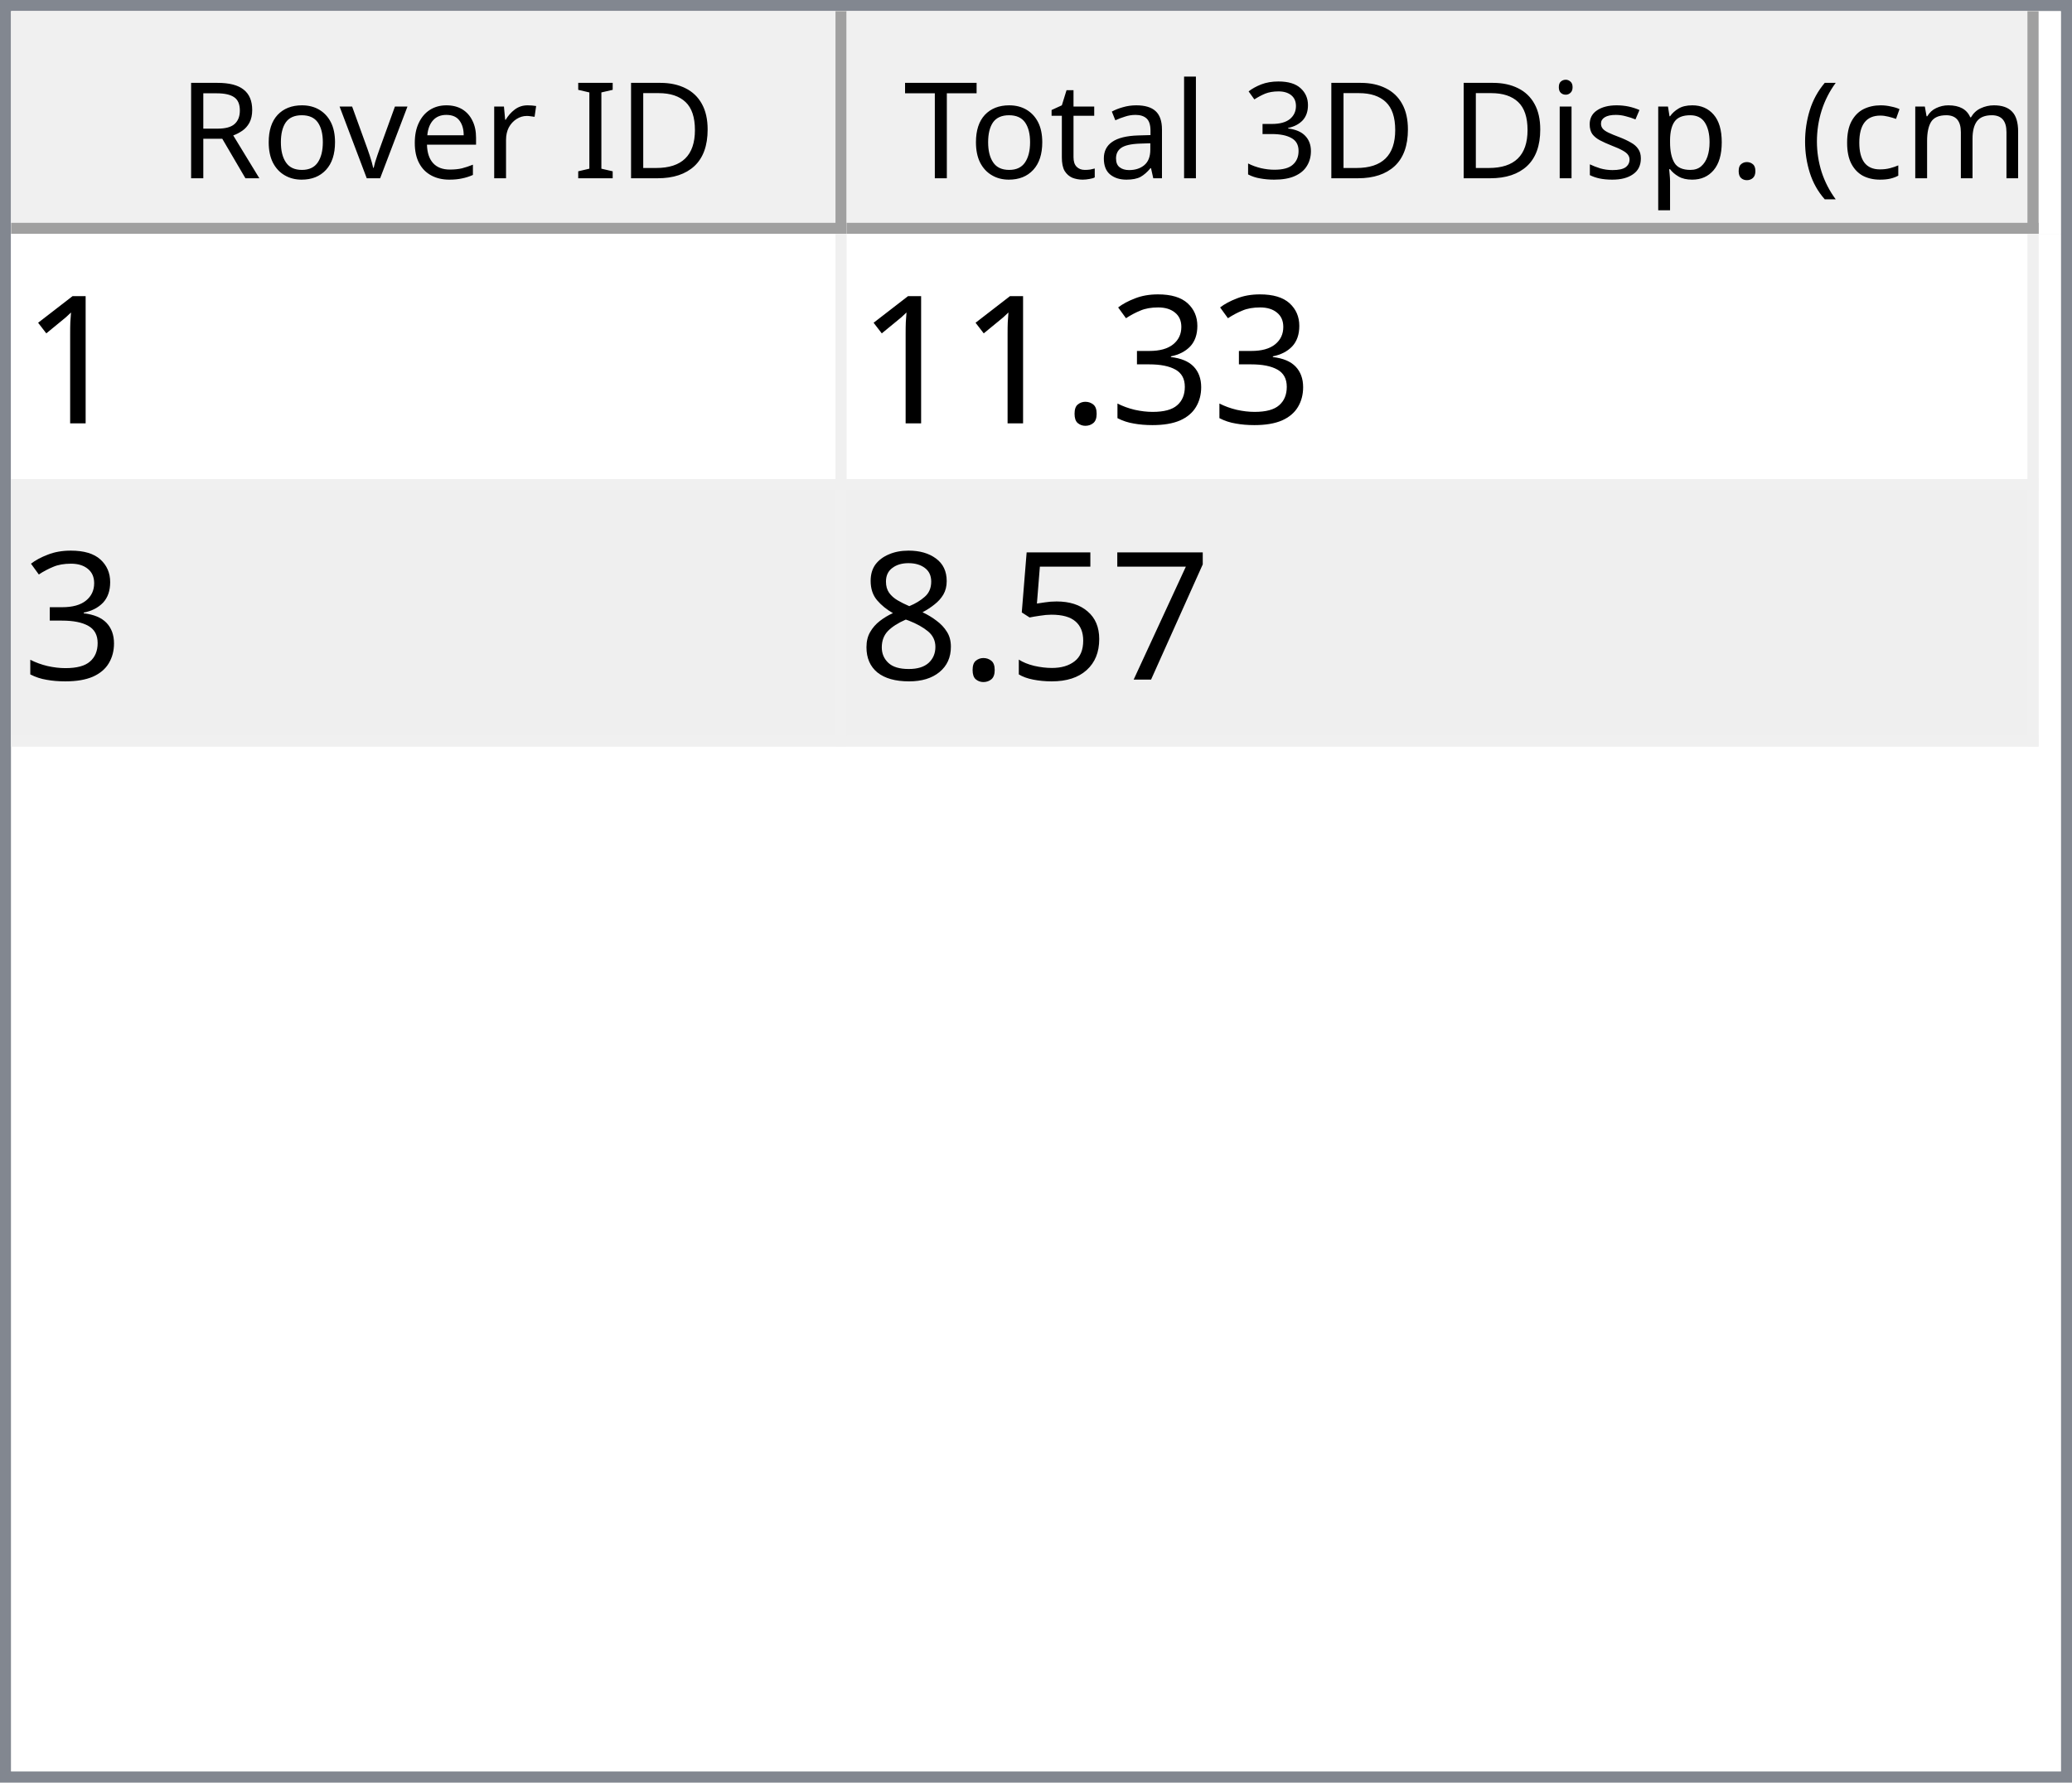
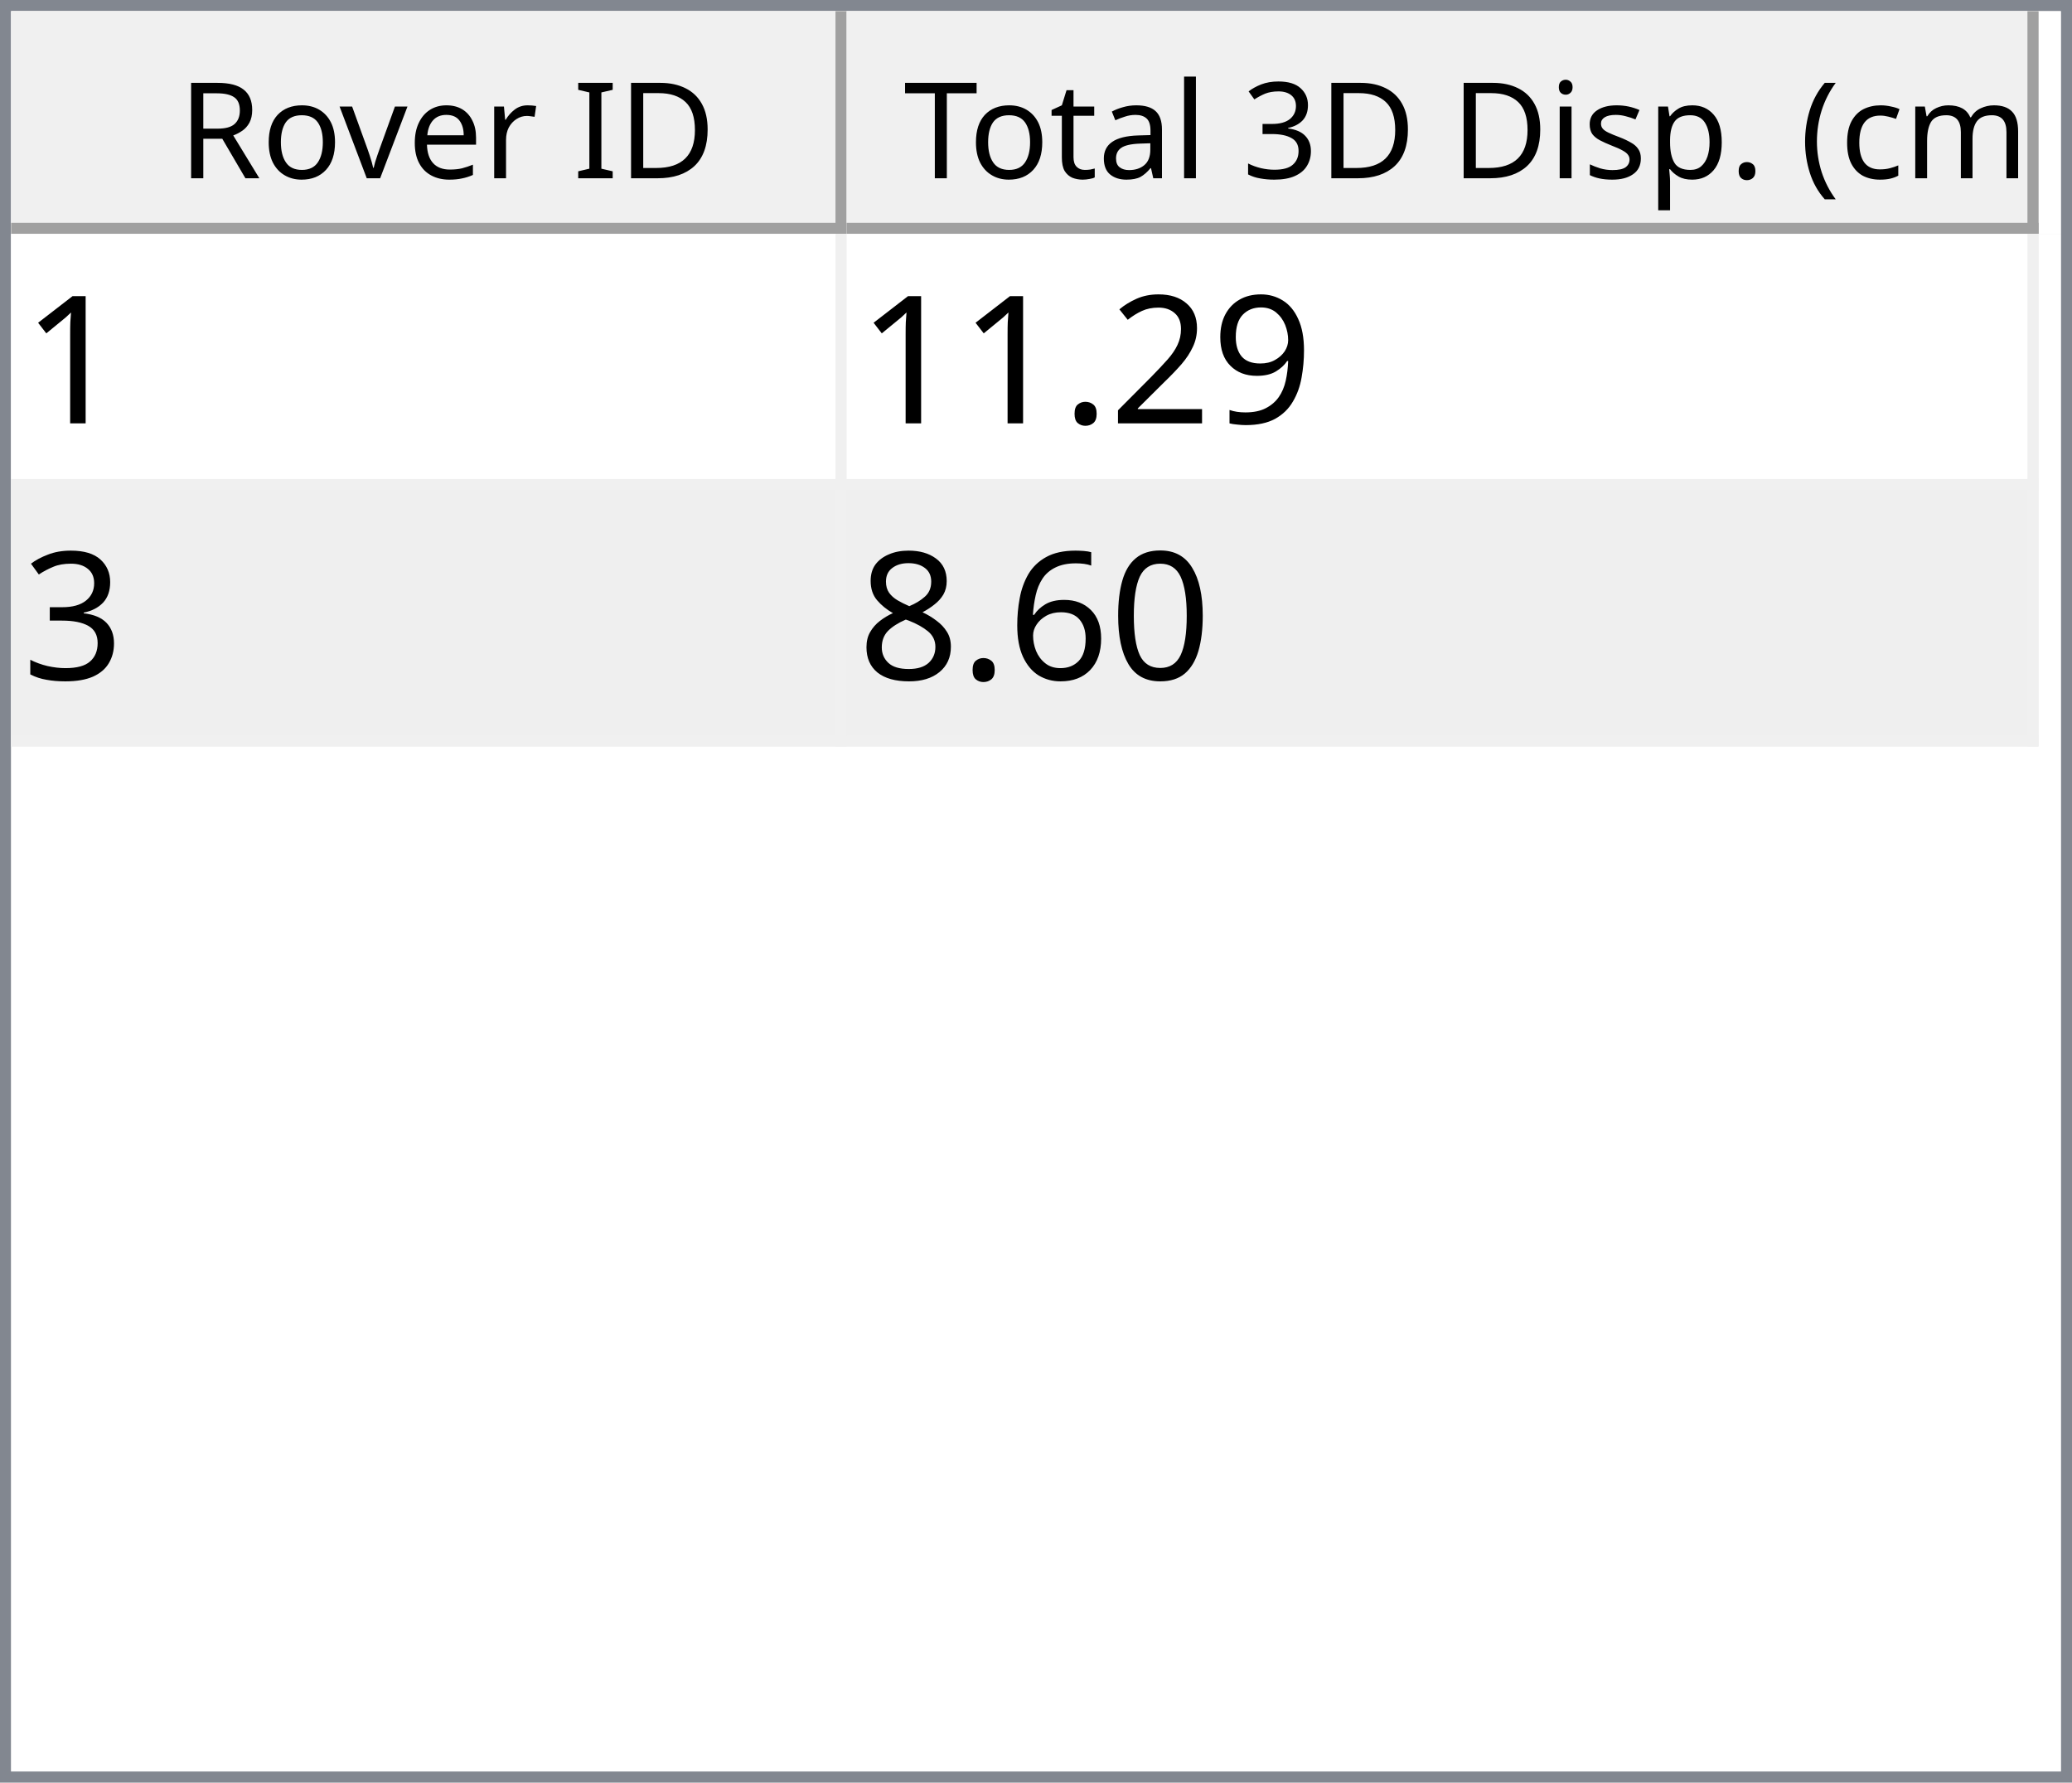
<svg xmlns="http://www.w3.org/2000/svg" style="fill-opacity:1; color-rendering:auto; color-interpolation:auto; text-rendering:auto; stroke:black; stroke-linecap:square; stroke-miterlimit:10; shape-rendering:auto; stroke-opacity:1; fill:black; stroke-dasharray:none; font-weight:normal; stroke-width:1; font-family:'Dialog'; font-style:normal; stroke-linejoin:miter; font-size:12px; stroke-dashoffset:0; image-rendering:auto;" width="186" height="160">
  <defs id="genericDefs" />
  <g>
    <defs id="defs1">
      <clipPath clipPathUnits="userSpaceOnUse" id="clipPath1">
        <path d="M0 0 L186 0 L186 160 L0 160 L0 0 Z" />
      </clipPath>
      <clipPath clipPathUnits="userSpaceOnUse" id="clipPath2">
        <path d="M0 0 L0 160 L186 160 L186 0 Z" />
      </clipPath>
      <clipPath clipPathUnits="userSpaceOnUse" id="clipPath3">
        <path d="M0 0 L0 20 L184 20 L184 0 Z" />
      </clipPath>
      <clipPath clipPathUnits="userSpaceOnUse" id="clipPath4">
        <path d="M0 0 L0 20 L75 20 L75 0 Z" />
      </clipPath>
      <clipPath clipPathUnits="userSpaceOnUse" id="clipPath5">
        <path d="M1 1 L1 19 L74 19 L74 1 Z" />
      </clipPath>
      <clipPath clipPathUnits="userSpaceOnUse" id="clipPath6">
        <path d="M0 0 L0 18 L73 18 L73 0 Z" />
      </clipPath>
      <clipPath clipPathUnits="userSpaceOnUse" id="clipPath7">
        <path d="M-0.5 -0.5 L-0.5 19.5 L74.5 19.5 L74.5 -0.5 Z" />
      </clipPath>
      <clipPath clipPathUnits="userSpaceOnUse" id="clipPath8">
        <path d="M0 0 L0 20 L107 20 L107 0 Z" />
      </clipPath>
      <clipPath clipPathUnits="userSpaceOnUse" id="clipPath9">
        <path d="M1 1 L1 19 L106 19 L106 1 Z" />
      </clipPath>
      <clipPath clipPathUnits="userSpaceOnUse" id="clipPath10">
        <path d="M0 0 L0 18 L105 18 L105 0 Z" />
      </clipPath>
      <clipPath clipPathUnits="userSpaceOnUse" id="clipPath11">
        <path d="M-0.5 -0.5 L-0.5 19.5 L106.5 19.5 L106.5 -0.5 Z" />
      </clipPath>
      <clipPath clipPathUnits="userSpaceOnUse" id="clipPath12">
        <path d="M0 0 L0 138 L184 138 L184 0 Z" />
      </clipPath>
      <clipPath clipPathUnits="userSpaceOnUse" id="clipPath13">
        <path d="M0 0 L0 46 L182 46 L182 0 Z" />
      </clipPath>
      <clipPath clipPathUnits="userSpaceOnUse" id="clipPath14">
        <path d="M-0.5 -0.5 L-0.5 45.5 L181.5 45.5 L181.5 -0.5 Z" />
      </clipPath>
      <clipPath clipPathUnits="userSpaceOnUse" id="clipPath15">
        <path d="M0 0 L0 22 L74 22 L74 0 Z" />
      </clipPath>
      <clipPath clipPathUnits="userSpaceOnUse" id="clipPath16">
        <path d="M0 0 L0 22 L106 22 L106 0 Z" />
      </clipPath>
      <font horiz-adv-x="64.551" id="font1">
        <font-face ascent="107.91" descent="25.098" units-per-em="100" style="font-style:normal; font-family:Segoe UI; font-weight:normal;" />
        <missing-glyph horiz-adv-x="64.551" d="M8.109 0 L8.109 68.266 L56.453 68.266 L56.453 0 L8.109 0 ZM15.328 7.234 L49.219 7.234 L49.219 61.031 L15.328 61.031 L15.328 7.234 Z" />
        <glyph unicode="D" horiz-adv-x="70.117" d="M9.188 0 L9.188 70.016 L28.516 70.016 Q65.531 70.016 65.531 35.891 Q65.531 19.672 55.25 9.836 Q44.969 0 27.734 0 L9.188 0 ZM17.391 62.594 L17.391 7.422 L27.828 7.422 Q41.609 7.422 49.273 14.797 Q56.938 22.172 56.938 35.688 Q56.938 62.594 28.328 62.594 L17.391 62.594 Z" />
        <glyph unicode="I" horiz-adv-x="26.611" d="M17.391 0 L9.188 0 L9.188 70.016 L17.391 70.016 L17.391 0 Z" />
        <glyph unicode=" " horiz-adv-x="27.393" d="" />
        <glyph unicode="r" horiz-adv-x="34.766" d="M34.188 41.891 Q32.078 43.5 28.125 43.5 Q23 43.5 19.555 38.672 Q16.109 33.844 16.109 25.484 L16.109 0 L8.109 0 L8.109 50 L16.109 50 L16.109 39.703 L16.312 39.703 Q18.016 44.969 21.531 47.922 Q25.047 50.875 29.391 50.875 Q32.516 50.875 34.188 50.203 L34.188 41.891 Z" />
        <glyph unicode="e" horiz-adv-x="52.295" d="M48.297 23 L12.984 23 Q13.188 14.656 17.484 10.109 Q21.781 5.562 29.297 5.562 Q37.75 5.562 44.828 11.141 L44.828 3.609 Q38.234 -1.172 27.391 -1.172 Q16.797 -1.172 10.742 5.641 Q4.688 12.453 4.688 24.812 Q4.688 36.469 11.305 43.82 Q17.922 51.172 27.734 51.172 Q37.547 51.172 42.922 44.828 Q48.297 38.484 48.297 27.203 L48.297 23 ZM40.094 29.781 Q40.047 36.719 36.75 40.578 Q33.453 44.438 27.594 44.438 Q21.922 44.438 17.969 40.383 Q14.016 36.328 13.094 29.781 L40.094 29.781 Z" />
        <glyph unicode="v" horiz-adv-x="47.9" d="M47.406 50 L27.484 0 L19.625 0 L0.688 50 L9.469 50 L22.172 13.672 Q23.578 9.672 23.922 6.688 L24.125 6.688 Q24.609 10.453 25.688 13.484 L38.969 50 L47.406 50 Z" />
        <glyph unicode="o" horiz-adv-x="58.594" d="M29 -1.172 Q17.922 -1.172 11.305 5.836 Q4.688 12.844 4.688 24.422 Q4.688 37.016 11.57 44.094 Q18.453 51.172 30.172 51.172 Q41.359 51.172 47.633 44.289 Q53.906 37.406 53.906 25.203 Q53.906 13.234 47.141 6.031 Q40.375 -1.172 29 -1.172 ZM29.594 44.438 Q21.875 44.438 17.383 39.188 Q12.891 33.938 12.891 24.703 Q12.891 15.828 17.43 10.695 Q21.969 5.562 29.594 5.562 Q37.359 5.562 41.531 10.594 Q45.703 15.625 45.703 24.906 Q45.703 34.281 41.531 39.359 Q37.359 44.438 29.594 44.438 Z" />
        <glyph unicode="R" horiz-adv-x="59.814" d="M59.375 0 L49.609 0 L37.891 19.625 Q36.281 22.359 34.766 24.289 Q33.25 26.219 31.664 27.438 Q30.078 28.656 28.25 29.219 Q26.422 29.781 24.125 29.781 L17.391 29.781 L17.391 0 L9.188 0 L9.188 70.016 L30.078 70.016 Q34.672 70.016 38.555 68.867 Q42.438 67.719 45.289 65.375 Q48.141 63.031 49.758 59.547 Q51.375 56.062 51.375 51.375 Q51.375 47.703 50.273 44.656 Q49.172 41.609 47.148 39.211 Q45.125 36.812 42.266 35.133 Q39.406 33.453 35.844 32.516 L35.844 32.328 Q37.594 31.547 38.891 30.547 Q40.188 29.547 41.359 28.18 Q42.531 26.812 43.68 25.078 Q44.828 23.344 46.234 21.047 L59.375 0 ZM17.391 62.594 L17.391 37.203 L28.516 37.203 Q31.594 37.203 34.203 38.133 Q36.812 39.062 38.719 40.797 Q40.625 42.531 41.703 45.047 Q42.781 47.562 42.781 50.688 Q42.781 56.297 39.141 59.445 Q35.5 62.594 28.609 62.594 L17.391 62.594 Z" />
        <glyph unicode=")" horiz-adv-x="30.176" d="M8.297 -15.922 L1.172 -15.922 Q16.406 2.344 16.406 26.812 Q16.406 51.469 1.078 70.016 L8.297 70.016 Q23.531 52.156 23.531 26.703 Q23.531 1.375 8.297 -15.922 Z" />
        <glyph unicode="m" horiz-adv-x="86.133" d="M79.109 0 L71.094 0 L71.094 28.719 Q71.094 37.016 68.531 40.727 Q65.969 44.438 59.906 44.438 Q54.781 44.438 51.195 39.75 Q47.609 35.062 47.609 28.516 L47.609 0 L39.594 0 L39.594 29.688 Q39.594 44.438 28.219 44.438 Q22.953 44.438 19.531 40.016 Q16.109 35.594 16.109 28.516 L16.109 0 L8.109 0 L8.109 50 L16.109 50 L16.109 42.094 L16.312 42.094 Q21.625 51.172 31.844 51.172 Q36.969 51.172 40.773 48.312 Q44.578 45.453 46 40.828 Q51.562 51.172 62.594 51.172 Q79.109 51.172 79.109 30.812 L79.109 0 Z" />
        <glyph unicode="c" horiz-adv-x="46.191" d="M42.188 2.297 Q36.422 -1.172 28.516 -1.172 Q17.828 -1.172 11.258 5.789 Q4.688 12.75 4.688 23.828 Q4.688 36.188 11.766 43.68 Q18.844 51.172 30.672 51.172 Q37.25 51.172 42.281 48.734 L42.281 40.531 Q36.719 44.438 30.375 44.438 Q22.703 44.438 17.797 38.945 Q12.891 33.453 12.891 24.516 Q12.891 15.719 17.508 10.641 Q22.125 5.562 29.891 5.562 Q36.422 5.562 42.188 9.906 L42.188 2.297 Z" />
        <glyph unicode="(" horiz-adv-x="30.176" d="M29.109 -15.922 L21.969 -15.922 Q6.844 1.375 6.844 26.703 Q6.844 52.156 21.969 70.016 L29.203 70.016 Q13.875 51.469 13.875 26.812 Q13.875 2.344 29.109 -15.922 Z" />
        <glyph unicode="." horiz-adv-x="21.68" d="M10.891 -1.078 Q8.641 -1.078 7.055 0.539 Q5.469 2.156 5.469 4.391 Q5.469 6.641 7.055 8.273 Q8.641 9.906 10.891 9.906 Q13.188 9.906 14.797 8.273 Q16.406 6.641 16.406 4.391 Q16.406 2.156 14.797 0.539 Q13.188 -1.078 10.891 -1.078 Z" />
        <glyph unicode="p" horiz-adv-x="58.789" d="M16.312 7.234 L16.109 7.234 L16.109 -23 L8.109 -23 L8.109 50 L16.109 50 L16.109 41.219 L16.312 41.219 Q22.219 51.172 33.594 51.172 Q43.266 51.172 48.688 44.461 Q54.109 37.75 54.109 26.469 Q54.109 13.922 48 6.375 Q41.891 -1.172 31.297 -1.172 Q21.578 -1.172 16.312 7.234 ZM16.109 27.391 L16.109 20.406 Q16.109 14.203 20.141 9.883 Q24.172 5.562 30.375 5.562 Q37.641 5.562 41.773 11.133 Q45.906 16.703 45.906 26.609 Q45.906 34.969 42.047 39.703 Q38.188 44.438 31.594 44.438 Q24.609 44.438 20.359 39.578 Q16.109 34.719 16.109 27.391 Z" />
        <glyph unicode="s" horiz-adv-x="42.432" d="M5.078 1.812 L5.078 10.406 Q11.625 5.562 19.484 5.562 Q30.031 5.562 30.031 12.594 Q30.031 14.594 29.125 15.992 Q28.219 17.391 26.68 18.461 Q25.141 19.531 23.07 20.383 Q21 21.234 18.609 22.172 Q15.281 23.484 12.766 24.828 Q10.25 26.172 8.57 27.859 Q6.891 29.547 6.031 31.695 Q5.172 33.844 5.172 36.719 Q5.172 40.234 6.789 42.945 Q8.406 45.656 11.086 47.484 Q13.766 49.312 17.211 50.242 Q20.656 51.172 24.312 51.172 Q30.812 51.172 35.938 48.922 L35.938 40.828 Q30.422 44.438 23.25 44.438 Q21 44.438 19.195 43.922 Q17.391 43.406 16.094 42.477 Q14.797 41.547 14.086 40.258 Q13.375 38.969 13.375 37.406 Q13.375 35.453 14.086 34.133 Q14.797 32.812 16.164 31.789 Q17.531 30.766 19.484 29.938 Q21.438 29.109 23.922 28.125 Q27.25 26.859 29.883 25.516 Q32.516 24.172 34.375 22.484 Q36.234 20.797 37.234 18.602 Q38.234 16.406 38.234 13.375 Q38.234 9.672 36.602 6.938 Q34.969 4.203 32.234 2.398 Q29.5 0.594 25.93 -0.289 Q22.359 -1.172 18.453 -1.172 Q10.75 -1.172 5.078 1.812 Z" />
        <glyph unicode="i" horiz-adv-x="24.219" d="M12.203 62.703 Q10.062 62.703 8.547 64.164 Q7.031 65.625 7.031 67.875 Q7.031 70.125 8.547 71.609 Q10.062 73.094 12.203 73.094 Q14.406 73.094 15.945 71.609 Q17.484 70.125 17.484 67.875 Q17.484 65.719 15.945 64.211 Q14.406 62.703 12.203 62.703 ZM16.109 0 L8.109 0 L8.109 50 L16.109 50 L16.109 0 Z" />
        <glyph unicode="3" horiz-adv-x="53.906" d="M46.531 19.828 Q46.531 15.094 44.75 11.211 Q42.969 7.328 39.719 4.57 Q36.469 1.812 31.93 0.297 Q27.391 -1.219 21.922 -1.219 Q11.922 -1.219 6 2.594 L6 11.188 Q13.094 5.609 22.219 5.609 Q25.875 5.609 28.828 6.539 Q31.781 7.469 33.906 9.227 Q36.031 10.984 37.18 13.477 Q38.328 15.969 38.328 19.094 Q38.328 32.812 18.797 32.812 L12.984 32.812 L12.984 39.594 L18.5 39.594 Q35.797 39.594 35.797 52.484 Q35.797 64.406 22.609 64.406 Q15.188 64.406 8.688 59.422 L8.688 67.188 Q15.375 71.188 24.609 71.188 Q29 71.188 32.57 69.969 Q36.141 68.75 38.68 66.555 Q41.219 64.359 42.609 61.281 Q44 58.203 44 54.5 Q44 40.672 30.031 36.719 L30.031 36.531 Q33.594 36.141 36.625 34.797 Q39.656 33.453 41.852 31.305 Q44.047 29.156 45.289 26.25 Q46.531 23.344 46.531 19.828 Z" />
        <glyph unicode="l" horiz-adv-x="24.219" d="M16.109 0 L8.109 0 L8.109 74.031 L16.109 74.031 L16.109 0 Z" />
        <glyph unicode="a" horiz-adv-x="50.879" d="M43.891 0 L35.891 0 L35.891 7.812 L35.688 7.812 Q30.469 -1.172 20.312 -1.172 Q12.844 -1.172 8.617 2.781 Q4.391 6.734 4.391 13.281 Q4.391 27.297 20.906 29.594 L35.891 31.688 Q35.891 44.438 25.594 44.438 Q16.547 44.438 9.281 38.281 L9.281 46.484 Q16.656 51.172 26.266 51.172 Q43.891 51.172 43.891 32.516 L43.891 0 ZM35.891 25.297 L23.828 23.641 Q18.266 22.859 15.43 20.875 Q12.594 18.891 12.594 13.875 Q12.594 10.203 15.211 7.883 Q17.828 5.562 22.172 5.562 Q28.125 5.562 32.008 9.742 Q35.891 13.922 35.891 20.312 L35.891 25.297 Z" />
        <glyph unicode="t" horiz-adv-x="33.887" d="M31.297 0.484 Q28.469 -1.078 23.828 -1.078 Q10.688 -1.078 10.688 13.578 L10.688 43.172 L2.094 43.172 L2.094 50 L10.688 50 L10.688 62.203 L18.703 64.797 L18.703 50 L31.297 50 L31.297 43.172 L18.703 43.172 L18.703 14.984 Q18.703 9.969 20.414 7.82 Q22.125 5.672 26.078 5.672 Q29.109 5.672 31.297 7.328 L31.297 0.484 Z" />
        <glyph unicode="T" horiz-adv-x="52.393" d="M50.594 62.594 L30.375 62.594 L30.375 0 L22.172 0 L22.172 62.594 L2 62.594 L2 70.016 L50.594 70.016 L50.594 62.594 Z" />
      </font>
      <font horiz-adv-x="75.0" id="font2">
        <font-face ascent="100.537" descent="21.973" units-per-em="100" style="font-style:normal; font-family:sans-serif; font-weight:normal;" />
        <missing-glyph horiz-adv-x="75.0" d="M12.5 0 L12.5 62.5 L62.5 62.5 L62.5 0 L12.5 0 ZM14.062 1.562 L60.938 1.562 L60.938 60.938 L14.062 60.938 L14.062 1.562 Z" />
        <glyph unicode="1" horiz-adv-x="55.615" d="M37.25 0 L28.469 0 L28.469 56 Q25.297 52.984 20.141 49.953 Q14.984 46.922 10.891 45.406 L10.891 53.906 Q18.266 57.375 23.781 62.305 Q29.297 67.234 31.594 71.875 L37.25 71.875 L37.25 0 Z" />
+         <glyph unicode="9" horiz-adv-x="55.615" d="M5.469 16.547 L13.922 17.328 Q14.984 11.375 18.016 8.688 Q21.047 6 25.781 6 Q29.828 6 32.883 7.859 Q35.938 9.719 37.891 12.82 Q39.844 15.922 41.164 21.195 Q42.484 26.469 42.484 31.938 Q42.484 32.516 42.438 33.688 Q39.797 29.5 35.234 26.883 Q30.672 24.266 25.344 24.266 Q16.453 24.266 10.305 30.711 Q4.156 37.156 4.156 47.703 Q4.156 58.594 10.578 65.234 Q17 71.875 26.656 71.875 Q33.641 71.875 39.43 68.117 Q45.219 64.359 48.219 57.398 Q51.219 50.438 51.219 37.25 Q51.219 23.531 48.242 15.406 Q45.266 7.281 39.383 3.031 Q33.5 -1.219 25.594 -1.219 Q17.188 -1.219 11.867 3.445 Q6.547 8.109 5.469 16.547 ZM41.453 48.141 Q41.453 55.719 37.43 60.156 Q33.406 64.594 27.734 64.594 Q21.875 64.594 17.531 59.812 Q13.188 55.031 13.188 47.406 Q13.188 40.578 17.312 36.305 Q21.438 32.031 27.484 32.031 Q33.594 32.031 37.523 36.305 Q41.453 40.578 41.453 48.141 Z" />
+         <glyph unicode="2" horiz-adv-x="55.615" d="M50.344 8.453 L50.344 0 L3.031 0 Q2.938 3.172 4.047 6.109 Q5.859 10.938 9.836 15.625 Q13.812 20.312 21.344 26.469 Q33.016 36.031 37.117 41.625 Q41.219 47.219 41.219 52.203 Q41.219 57.422 37.477 61.008 Q33.734 64.594 27.734 64.594 Q21.391 64.594 17.578 60.789 Q13.766 56.984 13.719 50.25 L4.688 51.172 Q5.609 61.281 11.664 66.578 Q17.719 71.875 27.938 71.875 Q38.234 71.875 44.242 66.164 Q50.25 60.453 50.25 52 Q50.25 47.703 48.492 43.555 Q46.734 39.406 42.656 34.812 Q38.578 30.219 29.109 22.219 Q21.188 15.578 18.945 13.211 Q16.703 10.844 15.234 8.453 L50.344 8.453 Z" />
+         <glyph unicode="." horiz-adv-x="27.783" d="M9.078 0 L9.078 10.016 L19.094 10.016 L19.094 0 L9.078 0 Z" />
        <glyph unicode="3" horiz-adv-x="55.615" d="M4.203 18.891 L12.984 20.062 Q14.5 12.594 18.141 9.297 Q21.781 6 27 6 Q33.203 6 37.477 10.297 Q41.75 14.594 41.75 20.953 Q41.75 27 37.797 30.93 Q33.844 34.859 27.734 34.859 Q25.25 34.859 21.531 33.891 L22.516 41.609 Q23.391 41.5 23.922 41.5 Q29.547 41.5 34.039 44.43 Q38.531 47.359 38.531 53.469 Q38.531 58.297 35.258 61.477 Q31.984 64.656 26.812 64.656 Q21.688 64.656 18.266 61.43 Q14.844 58.203 13.875 51.766 L5.078 53.328 Q6.688 62.156 12.398 67.016 Q18.109 71.875 26.609 71.875 Q32.469 71.875 37.398 69.359 Q42.328 66.844 44.945 62.5 Q47.562 58.156 47.562 53.266 Q47.562 48.641 45.07 44.828 Q42.578 41.016 37.703 38.766 Q44.047 37.312 47.562 32.695 Q51.078 28.078 51.078 21.141 Q51.078 11.766 44.242 5.25 Q37.406 -1.266 26.953 -1.266 Q17.531 -1.266 11.305 4.352 Q5.078 9.969 4.203 18.891 Z" />
-         <glyph unicode="." horiz-adv-x="27.783" d="M9.078 0 L9.078 10.016 L19.094 10.016 L19.094 0 L9.078 0 Z" />
-         <glyph unicode="7" horiz-adv-x="55.615" d="M4.734 62.203 L4.734 70.656 L51.078 70.656 L51.078 63.812 Q44.234 56.547 37.523 44.484 Q30.812 32.422 27.156 19.672 Q24.516 10.688 23.781 0 L14.75 0 Q14.891 8.453 18.062 20.414 Q21.234 32.375 27.172 43.484 Q33.109 54.594 39.797 62.203 L4.734 62.203 Z" />
-         <glyph unicode="5" horiz-adv-x="55.615" d="M4.156 18.75 L13.375 19.531 Q14.406 12.797 18.141 9.398 Q21.875 6 27.156 6 Q33.5 6 37.891 10.789 Q42.281 15.578 42.281 23.484 Q42.281 31 38.062 35.352 Q33.844 39.703 27 39.703 Q22.75 39.703 19.336 37.773 Q15.922 35.844 13.969 32.766 L5.719 33.844 L12.641 70.609 L48.25 70.609 L48.25 62.203 L19.672 62.203 L15.828 42.969 Q22.266 47.469 29.344 47.469 Q38.719 47.469 45.164 40.969 Q51.609 34.469 51.609 24.266 Q51.609 14.547 45.953 7.469 Q39.062 -1.219 27.156 -1.219 Q17.391 -1.219 11.211 4.25 Q5.031 9.719 4.156 18.75 Z" />
+         <glyph unicode="0" horiz-adv-x="55.615" d="M4.156 35.297 Q4.156 48 6.766 55.742 Q9.375 63.484 14.523 67.68 Q19.672 71.875 27.484 71.875 Q33.25 71.875 37.594 69.555 Q41.938 67.234 44.773 62.867 Q47.609 58.5 49.219 52.227 Q50.828 45.953 50.828 35.297 Q50.828 22.703 48.242 14.969 Q45.656 7.234 40.508 3.008 Q35.359 -1.219 27.484 -1.219 Q17.141 -1.219 11.234 6.203 Q4.156 15.141 4.156 35.297 ZM13.188 35.297 Q13.188 17.672 17.312 11.836 Q21.438 6 27.484 6 Q33.547 6 37.672 11.859 Q41.797 17.719 41.797 35.297 Q41.797 52.984 37.672 58.789 Q33.547 64.594 27.391 64.594 Q21.344 64.594 17.719 59.469 Q13.188 52.938 13.188 35.297 Z" />
+         <glyph unicode="6" horiz-adv-x="55.615" d="M49.75 54.047 L41.016 53.375 Q39.844 58.547 37.703 60.891 Q34.125 64.656 28.906 64.656 Q24.703 64.656 21.531 62.312 Q17.391 59.281 14.992 53.469 Q12.594 47.656 12.5 36.922 Q15.672 41.75 20.266 44.094 Q24.859 46.438 29.891 46.438 Q38.672 46.438 44.852 39.969 Q51.031 33.5 51.031 23.25 Q51.031 16.5 48.125 10.719 Q45.219 4.938 40.141 1.859 Q35.062 -1.219 28.609 -1.219 Q17.625 -1.219 10.695 6.859 Q3.766 14.938 3.766 33.5 Q3.766 54.25 11.422 63.672 Q18.109 71.875 29.438 71.875 Q37.891 71.875 43.289 67.141 Q48.688 62.406 49.75 54.047 ZM13.875 23.188 Q13.875 18.656 15.797 14.508 Q17.719 10.359 21.188 8.18 Q24.656 6 28.469 6 Q34.031 6 38.039 10.492 Q42.047 14.984 42.047 22.703 Q42.047 30.125 38.086 34.398 Q34.125 38.672 28.125 38.672 Q22.172 38.672 18.023 34.398 Q13.875 30.125 13.875 23.188 Z" />
        <glyph unicode="8" horiz-adv-x="55.615" d="M17.672 38.812 Q12.203 40.828 9.57 44.539 Q6.938 48.25 6.938 53.422 Q6.938 61.234 12.555 66.555 Q18.172 71.875 27.484 71.875 Q36.859 71.875 42.578 66.43 Q48.297 60.984 48.297 53.172 Q48.297 48.188 45.68 44.508 Q43.062 40.828 37.75 38.812 Q44.344 36.672 47.781 31.883 Q51.219 27.094 51.219 20.453 Q51.219 11.281 44.727 5.031 Q38.234 -1.219 27.641 -1.219 Q17.047 -1.219 10.547 5.055 Q4.047 11.328 4.047 20.703 Q4.047 27.688 7.594 32.398 Q11.141 37.109 17.672 38.812 ZM15.922 53.719 Q15.922 48.641 19.195 45.414 Q22.469 42.188 27.688 42.188 Q32.766 42.188 36.016 45.383 Q39.266 48.578 39.266 53.219 Q39.266 58.062 35.914 61.359 Q32.562 64.656 27.594 64.656 Q22.562 64.656 19.242 61.43 Q15.922 58.203 15.922 53.719 ZM13.094 20.656 Q13.094 16.891 14.875 13.375 Q16.656 9.859 20.172 7.93 Q23.688 6 27.734 6 Q34.031 6 38.133 10.055 Q42.234 14.109 42.234 20.359 Q42.234 26.703 38.016 30.859 Q33.797 35.016 27.438 35.016 Q21.234 35.016 17.164 30.914 Q13.094 26.812 13.094 20.656 Z" />
      </font>
    </defs>
    <g style="fill:white; stroke:white;">
      <rect x="0" y="0" width="186" style="clip-path:url(#clipPath1); stroke:none;" height="160" />
    </g>
    <g style="fill:white; text-rendering:optimizeSpeed; color-rendering:optimizeSpeed; image-rendering:optimizeSpeed; shape-rendering:crispEdges; stroke:white; color-interpolation:sRGB;">
      <rect x="0" width="186" height="160" y="0" style="stroke:none;" />
      <path style="stroke:none;" d="M0 160 L186 160 L186 0 L0 0 Z" />
    </g>
    <g style="fill:rgb(240,240,240); font-family:'Segoe UI'; stroke:rgb(240,240,240);">
      <rect x="0" y="0" width="186" style="clip-path:url(#clipPath2); stroke:none;" height="160" />
    </g>
    <g style="fill:rgb(130,135,144); font-family:'Segoe UI'; stroke:rgb(130,135,144);">
      <path d="M0 0 L186 0 L186 160 L0 160 L0 0 ZM1 1 L185 1 L185 159 L1 159 L1 1 Z" style="fill-rule:evenodd; clip-path:url(#clipPath2); stroke:none;" />
    </g>
    <g style="fill:white; font-family:'Segoe UI'; stroke:white;" transform="translate(1,1)">
      <rect x="0" y="0" width="184" style="clip-path:url(#clipPath3); stroke:none;" height="20" />
    </g>
    <g style="fill:rgb(240,240,240); font-family:'Segoe UI'; stroke:rgb(240,240,240);" transform="translate(1,1)">
      <rect x="0" y="0" width="75" style="clip-path:url(#clipPath4); stroke:none;" height="20" />
    </g>
    <g style="font-family:'Segoe UI';" transform="translate(2,2)">
      <text x="14" xml:space="preserve" y="14" style="clip-path:url(#clipPath6); stroke:none;">Rover ID</text>
    </g>
    <g style="fill:rgb(160,160,160); font-family:'Segoe UI'; stroke:rgb(160,160,160); stroke-linejoin:bevel;" transform="translate(1.5,1.5)">
      <line x1="74" x2="74" y1="0" style="fill:none; clip-path:url(#clipPath7);" y2="19" />
    </g>
    <g style="fill:rgb(160,160,160); font-family:'Segoe UI'; stroke:rgb(160,160,160); stroke-linejoin:bevel;" transform="matrix(1,0,0,1,1,1) translate(0.5,0.5)">
      <line x1="0" x2="74" y1="19" style="fill:none; clip-path:url(#clipPath7);" y2="19" />
    </g>
    <g style="fill:rgb(240,240,240); font-family:'Segoe UI'; stroke:rgb(240,240,240);" transform="translate(76,1)">
      <rect x="0" y="0" width="107" style="clip-path:url(#clipPath8); stroke:none;" height="20" />
    </g>
    <g style="font-family:'Segoe UI';" transform="translate(77,2)">
      <text x="1" xml:space="preserve" y="14" style="clip-path:url(#clipPath10); stroke:none;"> Total 3D Disp. (cm)</text>
    </g>
    <g style="fill:rgb(160,160,160); font-family:'Segoe UI'; stroke:rgb(160,160,160); stroke-linejoin:bevel;" transform="translate(76.5,1.5)">
      <line x1="106" x2="106" y1="0" style="fill:none; clip-path:url(#clipPath11);" y2="19" />
    </g>
    <g style="fill:rgb(160,160,160); font-family:'Segoe UI'; stroke:rgb(160,160,160); stroke-linejoin:bevel;" transform="matrix(1,0,0,1,76,1) translate(0.5,0.5)">
      <line x1="0" x2="106" y1="19" style="fill:none; clip-path:url(#clipPath11);" y2="19" />
    </g>
    <g style="fill:white; font-family:'Segoe UI'; stroke:white;" transform="translate(1,21)">
      <rect x="0" y="0" width="184" style="clip-path:url(#clipPath12); stroke:none;" height="138" />
    </g>
    <g style="fill:rgb(240,240,240); font-size:16px; font-family:sans-serif; stroke:rgb(240,240,240);" transform="translate(1,21)">
      <rect x="0" y="0" width="182" style="clip-path:url(#clipPath13); stroke:none;" height="46" />
      <line transform="translate(0.5,0.5)" x1="0" x2="181" y1="22" style="clip-path:url(#clipPath14); fill:none; stroke-linejoin:bevel;" y2="22" />
    </g>
    <g transform="matrix(1,0,0,1,1,21) translate(0.5,0.5)" style="fill:rgb(240,240,240); font-size:16px; font-family:sans-serif; stroke:rgb(240,240,240); stroke-linejoin:bevel;">
      <line x1="0" x2="181" y1="45" style="fill:none; clip-path:url(#clipPath14);" y2="45" />
    </g>
    <g transform="matrix(1,0,0,1,1,21) translate(0.5,0.5)" style="fill:rgb(240,240,240); font-size:16px; font-family:sans-serif; stroke:rgb(240,240,240); stroke-linejoin:bevel;">
      <line x1="74" x2="74" y1="0" style="fill:none; clip-path:url(#clipPath14);" y2="45" />
    </g>
    <g transform="matrix(1,0,0,1,1,21) translate(0.5,0.5)" style="fill:rgb(240,240,240); font-size:16px; font-family:sans-serif; stroke:rgb(240,240,240); stroke-linejoin:bevel;">
      <line x1="181" x2="181" y1="0" style="fill:none; clip-path:url(#clipPath14);" y2="45" />
    </g>
    <g style="fill:white; font-size:16px; font-family:sans-serif; stroke:white;" transform="matrix(1,0,0,1,1,21)">
      <rect x="0" y="0" width="74" style="clip-path:url(#clipPath15); stroke:none;" height="22" />
      <text x="1" y="17" style="fill:black; clip-path:url(#clipPath15); stroke:none;" xml:space="preserve">1</text>
    </g>
    <g style="fill:white; font-size:16px; font-family:sans-serif; stroke:white;" transform="matrix(1,0,0,1,1,21) translate(75,0)">
      <rect x="0" y="0" width="106" style="clip-path:url(#clipPath16); stroke:none;" height="22" />
-       <text x="1" y="17" style="fill:black; clip-path:url(#clipPath16); stroke:none;" xml:space="preserve">11.33</text>
+       <text x="1" y="17" style="fill:black; clip-path:url(#clipPath16); stroke:none;" xml:space="preserve">11.29</text>
    </g>
    <g style="fill:rgb(239,239,239); font-size:16px; font-family:sans-serif; stroke:rgb(239,239,239);" transform="matrix(1,0,0,1,1,21) translate(0,23)">
      <rect x="0" y="0" width="74" style="clip-path:url(#clipPath15); stroke:none;" height="22" />
      <text x="1" y="17" style="fill:black; clip-path:url(#clipPath15); stroke:none;" xml:space="preserve">3</text>
    </g>
    <g style="fill:rgb(239,239,239); font-size:16px; font-family:sans-serif; stroke:rgb(239,239,239);" transform="matrix(1,0,0,1,1,21) translate(75,23)">
      <rect x="0" y="0" width="106" style="clip-path:url(#clipPath16); stroke:none;" height="22" />
-       <text x="1" y="17" style="fill:black; clip-path:url(#clipPath16); stroke:none;" xml:space="preserve">8.57</text>
+       <text x="1" y="17" style="fill:black; clip-path:url(#clipPath16); stroke:none;" xml:space="preserve">8.60</text>
    </g>
  </g>
</svg>
